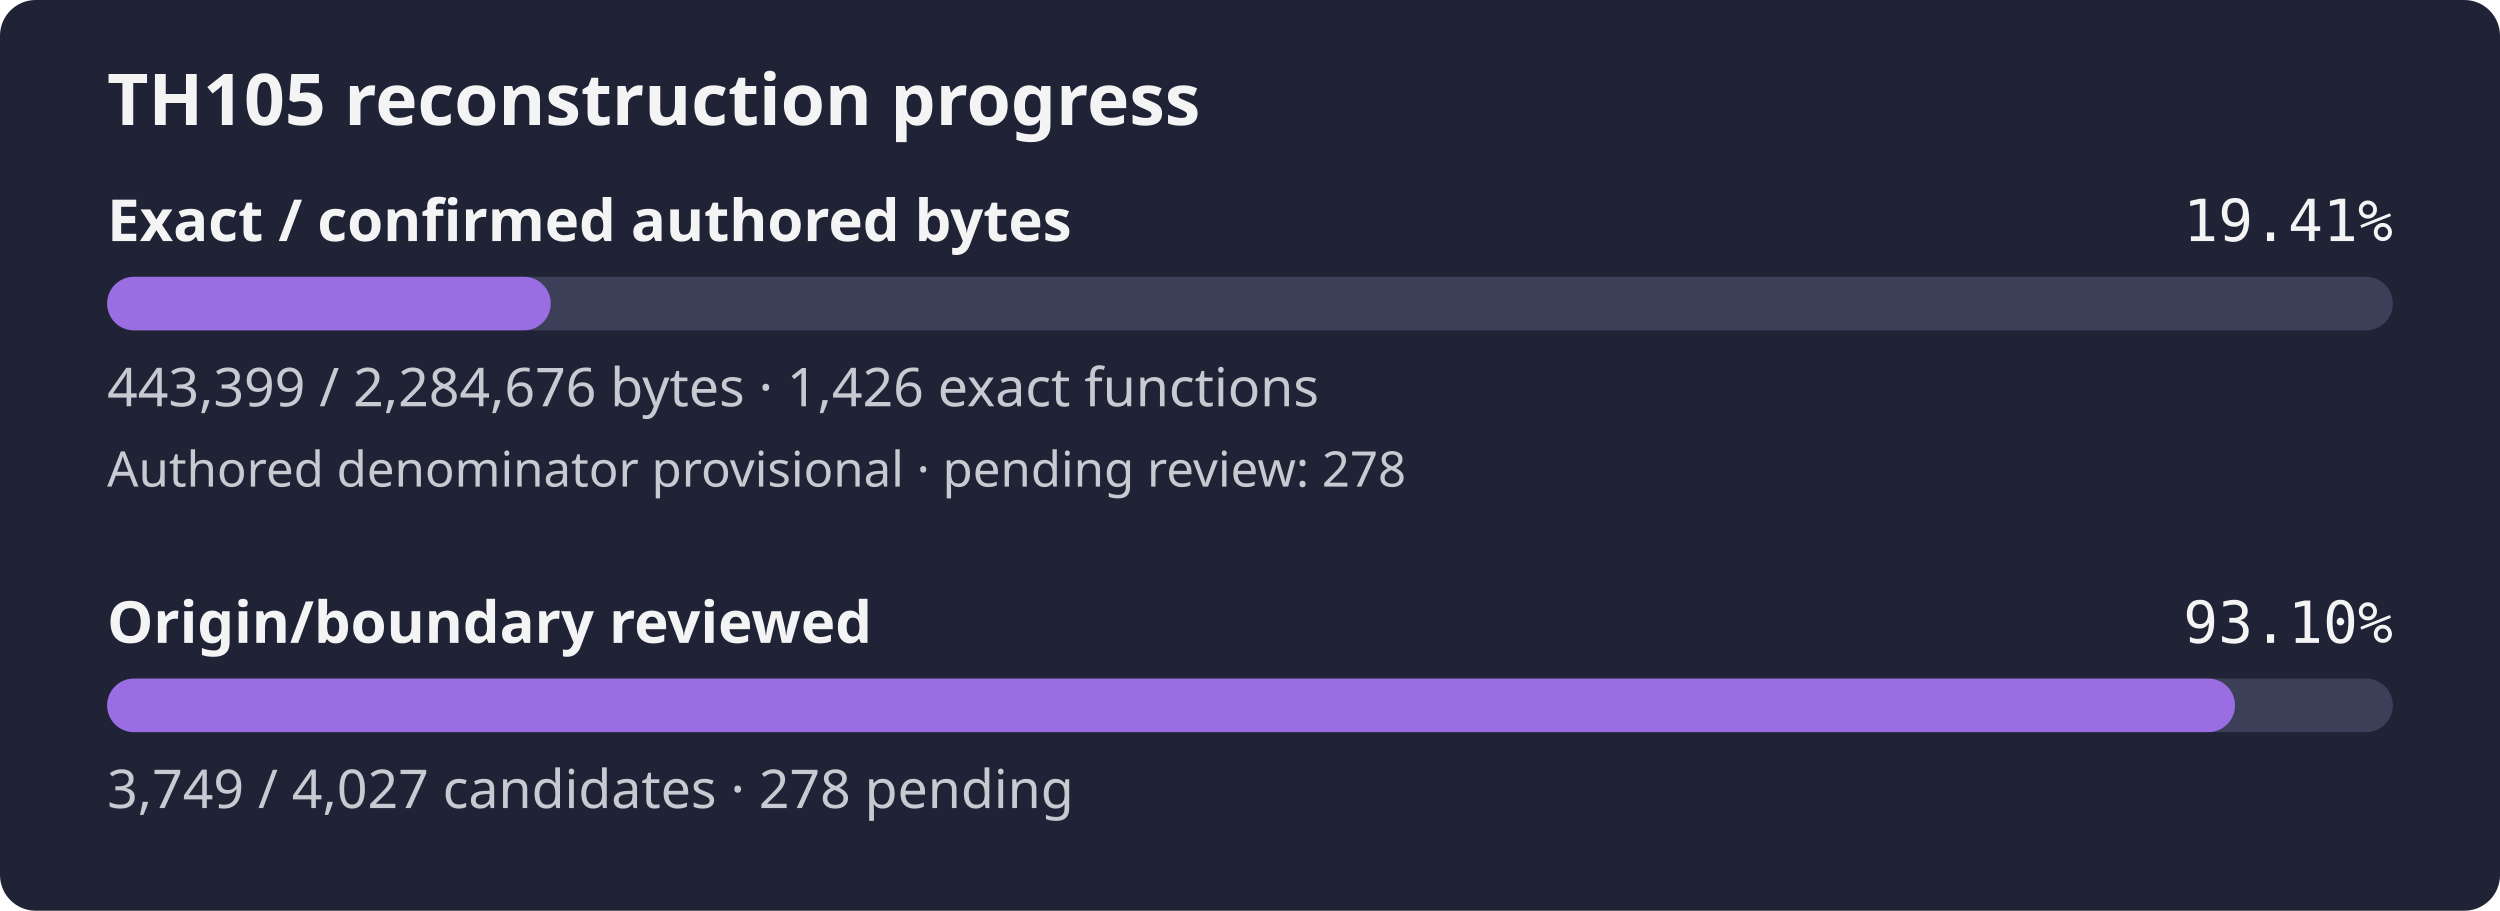
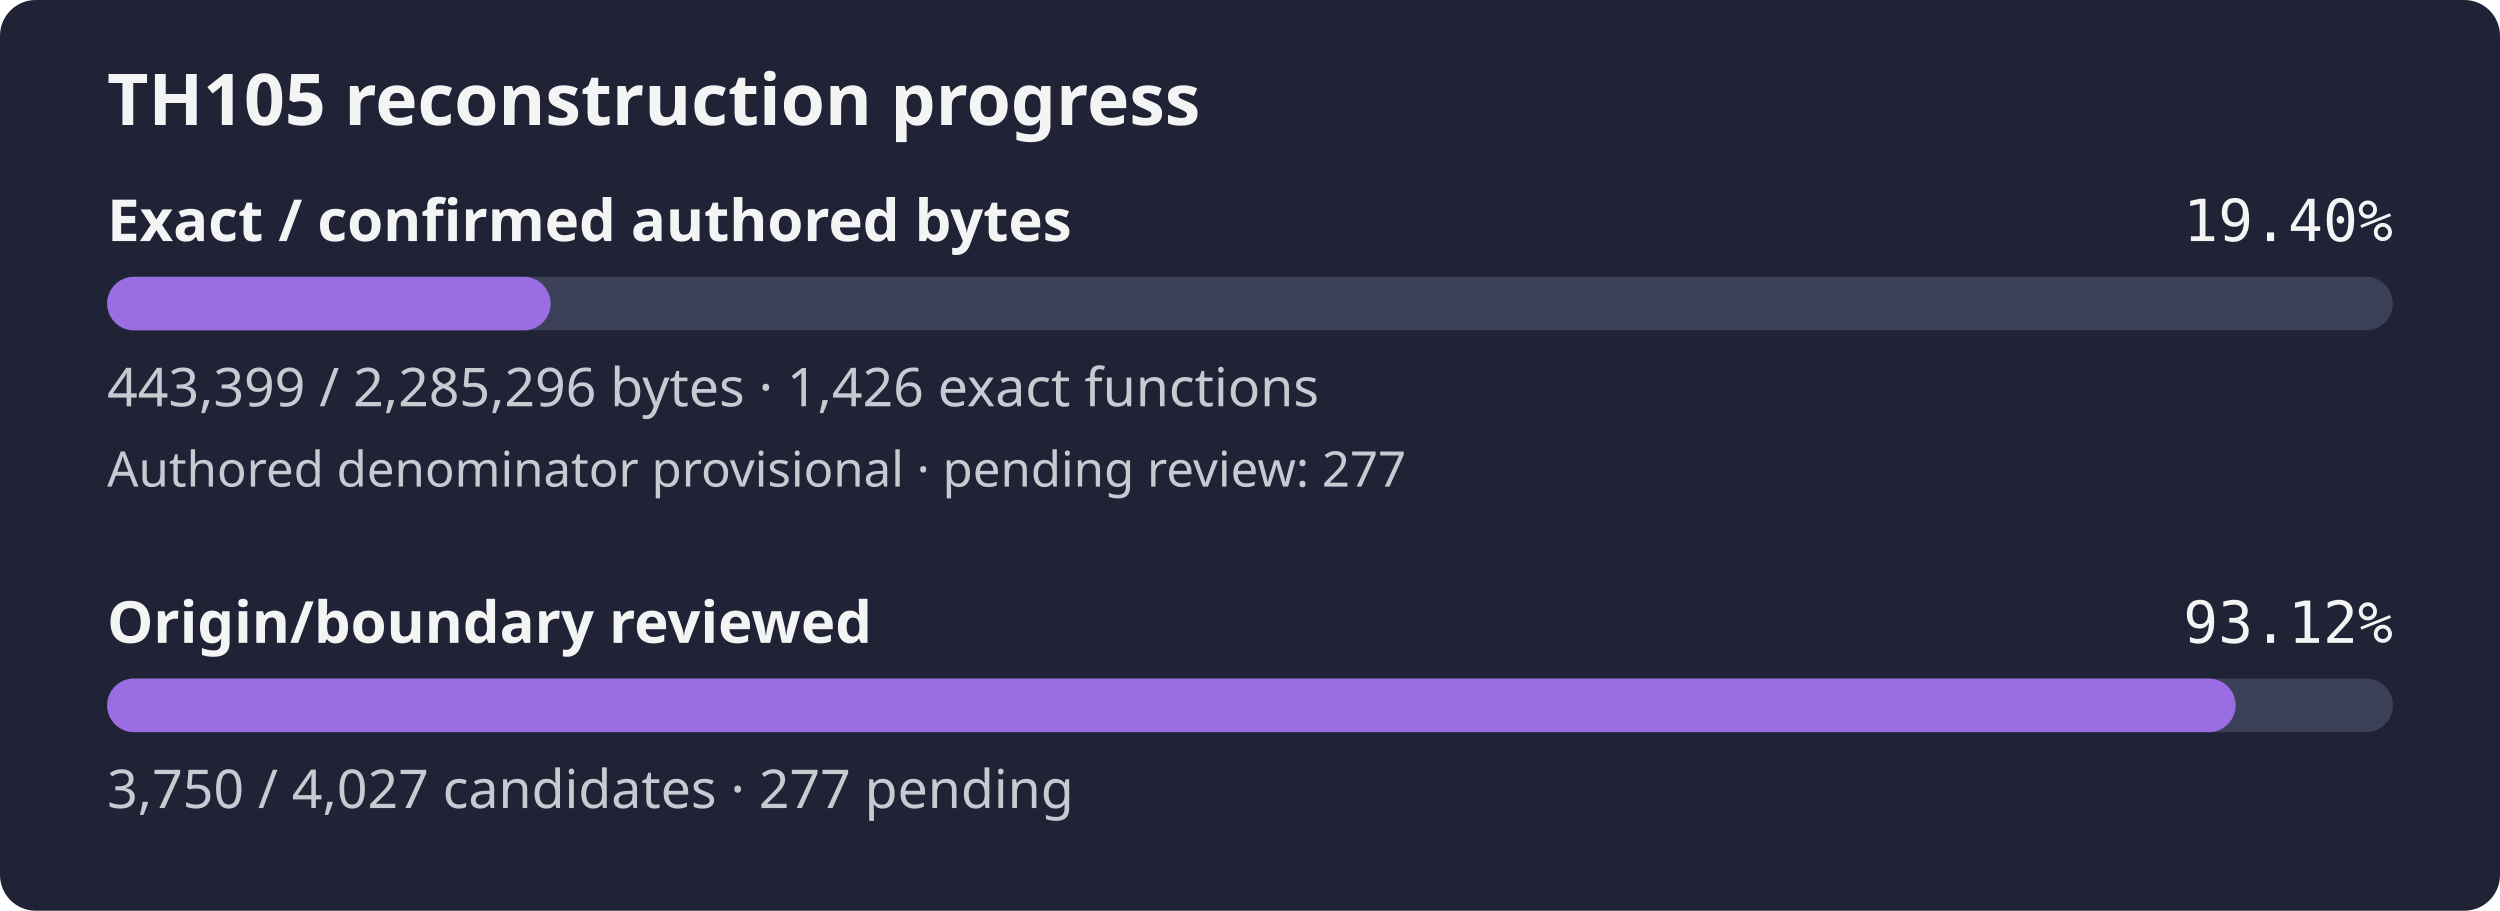
- <svg xmlns="http://www.w3.org/2000/svg" width="560" height="204" viewBox="0 0 560 204" role="img" aria-label="TH105 reconstruction progress: 19.41% of confirmed authored bytes exact; authored denominator provisional, origin review 93.10%">
+ <svg xmlns="http://www.w3.org/2000/svg" width="560" height="204" viewBox="0 0 560 204" role="img" aria-label="TH105 reconstruction progress: 19.40% of confirmed authored bytes exact; authored denominator provisional, origin review 93.12%">
  <rect width="560" height="204" rx="8" fill="#1f2335" />
  <text x="24" y="28" fill="#f4f4f5" font-family="sans-serif" font-size="16" font-weight="600">TH105 reconstruction progress</text>
  <text x="24" y="54" fill="#f4f4f5" font-family="sans-serif" font-size="13" font-weight="600">Exact / confirmed authored bytes</text>
-   <text x="536" y="54" fill="#f4f4f5" text-anchor="end" font-family="monospace" font-size="13">19.41%</text>
+   <text x="536" y="54" fill="#f4f4f5" text-anchor="end" font-family="monospace" font-size="13">19.40%</text>
  <rect id="exact-track" x="24" y="62" width="512" height="12" rx="6" fill="#3b4058" />
-   <rect id="exact-fill" x="24" y="62" width="99.37" height="12" rx="6" fill="#9b6de3" />
-   <text x="24" y="91" fill="#c8cad2" font-family="sans-serif" font-size="12">443,399 / 2,284,676 bytes · 1,426 exact functions</text>
-   <text x="24" y="109" fill="#c8cad2" font-family="sans-serif" font-size="11">Authored denominator provisional · pending review: 278</text>
+   <rect id="exact-fill" x="24" y="62" width="99.34" height="12" rx="6" fill="#9b6de3" />
+   <text x="24" y="91" fill="#c8cad2" font-family="sans-serif" font-size="12">443,399 / 2,285,296 bytes · 1,426 exact functions</text>
+   <text x="24" y="109" fill="#c8cad2" font-family="sans-serif" font-size="11">Authored denominator provisional · pending review: 277</text>
  <text x="24" y="144" fill="#f4f4f5" font-family="sans-serif" font-size="13" font-weight="600">Origin/boundary reviewed</text>
-   <text x="536" y="144" fill="#f4f4f5" text-anchor="end" font-family="monospace" font-size="13">93.10%</text>
+   <text x="536" y="144" fill="#f4f4f5" text-anchor="end" font-family="monospace" font-size="13">93.12%</text>
  <rect id="review-track" x="24" y="152" width="512" height="12" rx="6" fill="#3b4058" />
-   <rect id="review-fill" x="24" y="152" width="476.65" height="12" rx="6" fill="#9b6de3" />
-   <text x="24" y="181" fill="#c8cad2" font-family="sans-serif" font-size="12">3,749 / 4,027 candidates · 278 pending</text>
+   <rect id="review-fill" x="24" y="152" width="476.78" height="12" rx="6" fill="#9b6de3" />
+   <text x="24" y="181" fill="#c8cad2" font-family="sans-serif" font-size="12">3,750 / 4,027 candidates · 277 pending</text>
</svg>
